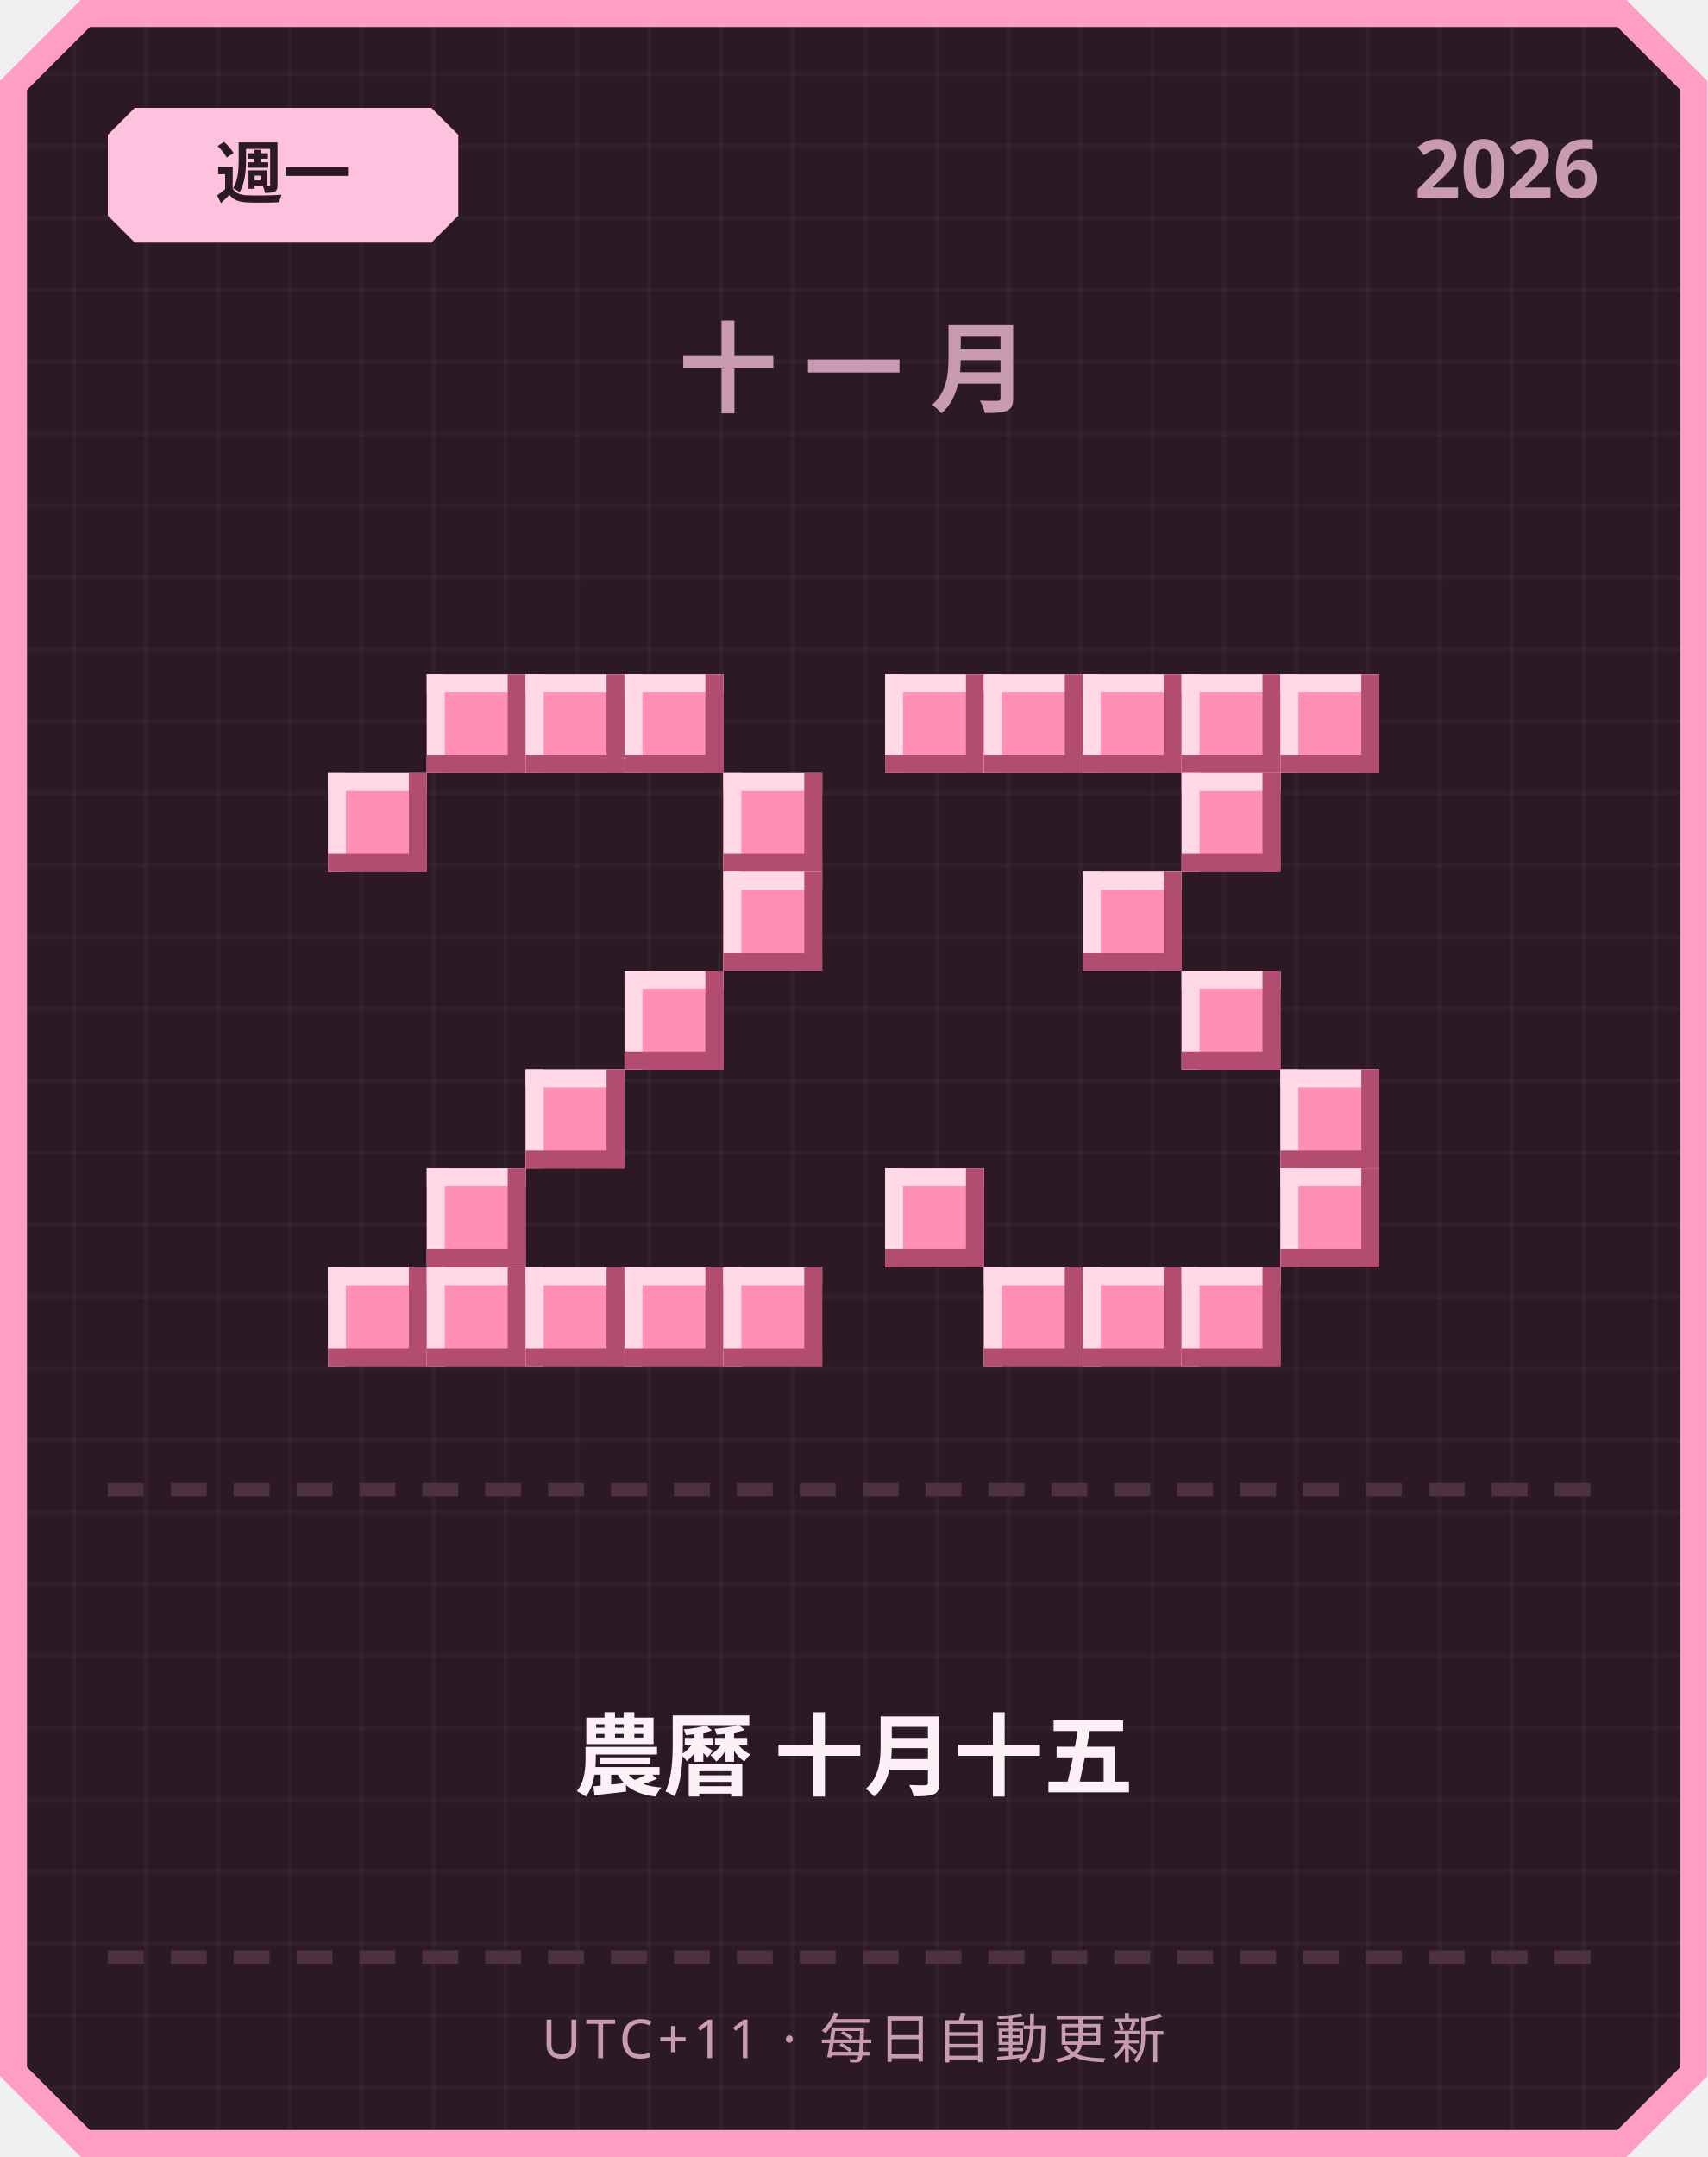
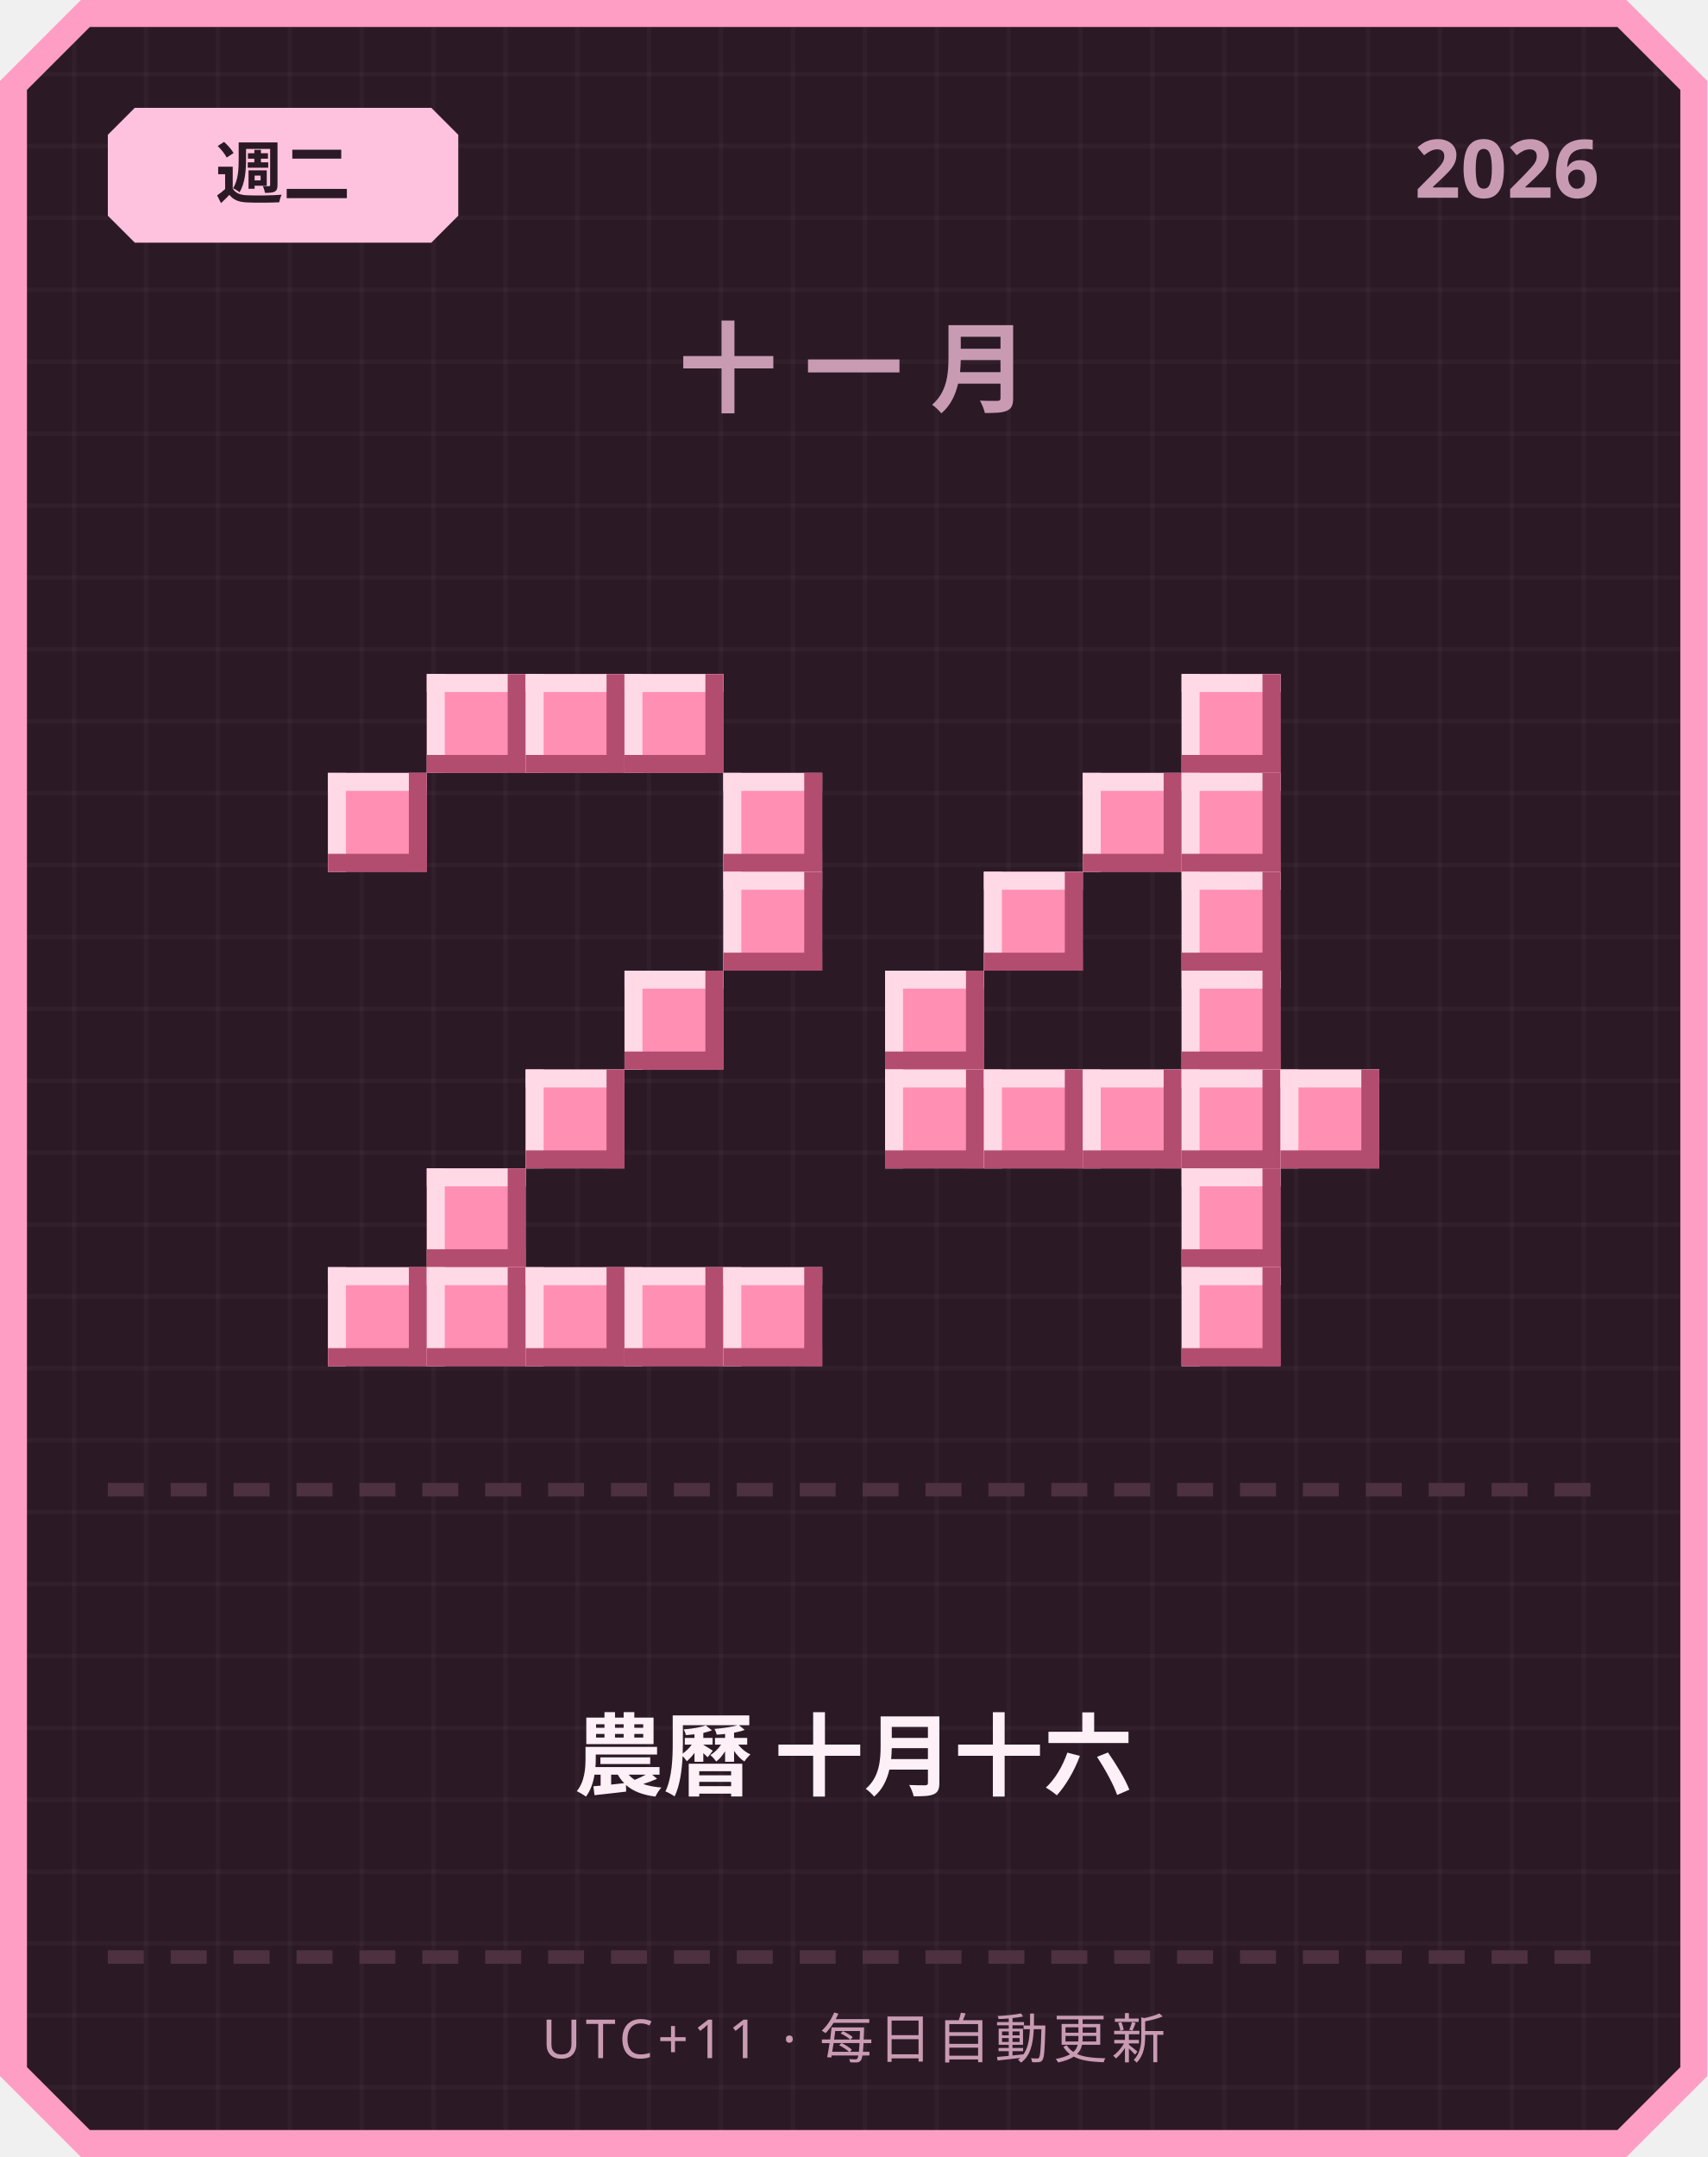
<svg xmlns="http://www.w3.org/2000/svg" width="380" height="480" viewBox="0 0 380 480">
  <defs>
    <pattern id="grid" width="16" height="16" patternUnits="userSpaceOnUse">
      <rect width="16" height="16" fill="#2b1a26" />
      <rect width="1" height="16" fill="#ffffff" opacity="0.03" />
      <rect width="16" height="1" fill="#ffffff" opacity="0.03" />
    </pattern>
  </defs>
  <path d="M 18,0 L 362,0 L 380,18 L 380,462 L 362,480 L 18,480 L 0,462 L 0,18 Z" fill="#ff9ec4" />
  <path d="M 20,6 L 360,6 L 374,20 L 374,460 L 360,474 L 20,474 L 6,460 L 6,20 Z" fill="url(#grid)" />
  <path d="M 30,24 L 96,24 L 102,30 L 102,48 L 96,54 L 30,54 L 24,48 L 24,30 Z" fill="#ffc2de" />
-   <text x="63" y="44" text-anchor="middle" font-family="'Segoe UI', sans-serif" font-size="15" font-weight="700" fill="#2b1a26">週一</text>
+   <text x="63" y="44" text-anchor="middle" font-family="'Segoe UI', sans-serif" font-size="15" font-weight="700" fill="#2b1a26">週二</text>
  <text x="356" y="44" text-anchor="end" font-family="'Segoe UI', sans-serif" font-size="18" font-weight="700" fill="#c99bb3">2026</text>
  <text x="190" y="90" text-anchor="middle" font-family="'Segoe UI', sans-serif" font-size="22" font-weight="700" letter-spacing="6" fill="#c99bb3">十一月</text>
  <rect x="95" y="150" width="22" height="22" fill="#ff8fb3" />
  <rect x="95" y="150" width="22" height="4" fill="#ffd9e6" />
  <rect x="95" y="150" width="4" height="22" fill="#ffd9e6" />
  <rect x="95" y="168" width="22" height="4" fill="#b34d70" />
  <rect x="113" y="150" width="4" height="22" fill="#b34d70" />
  <rect x="117" y="150" width="22" height="22" fill="#ff8fb3" />
  <rect x="117" y="150" width="22" height="4" fill="#ffd9e6" />
  <rect x="117" y="150" width="4" height="22" fill="#ffd9e6" />
  <rect x="117" y="168" width="22" height="4" fill="#b34d70" />
  <rect x="135" y="150" width="4" height="22" fill="#b34d70" />
  <rect x="139" y="150" width="22" height="22" fill="#ff8fb3" />
  <rect x="139" y="150" width="22" height="4" fill="#ffd9e6" />
  <rect x="139" y="150" width="4" height="22" fill="#ffd9e6" />
  <rect x="139" y="168" width="22" height="4" fill="#b34d70" />
  <rect x="157" y="150" width="4" height="22" fill="#b34d70" />
  <rect x="73" y="172" width="22" height="22" fill="#ff8fb3" />
  <rect x="73" y="172" width="22" height="4" fill="#ffd9e6" />
  <rect x="73" y="172" width="4" height="22" fill="#ffd9e6" />
  <rect x="73" y="190" width="22" height="4" fill="#b34d70" />
  <rect x="91" y="172" width="4" height="22" fill="#b34d70" />
  <rect x="161" y="172" width="22" height="22" fill="#ff8fb3" />
  <rect x="161" y="172" width="22" height="4" fill="#ffd9e6" />
  <rect x="161" y="172" width="4" height="22" fill="#ffd9e6" />
  <rect x="161" y="190" width="22" height="4" fill="#b34d70" />
  <rect x="179" y="172" width="4" height="22" fill="#b34d70" />
  <rect x="161" y="194" width="22" height="22" fill="#ff8fb3" />
  <rect x="161" y="194" width="22" height="4" fill="#ffd9e6" />
  <rect x="161" y="194" width="4" height="22" fill="#ffd9e6" />
  <rect x="161" y="212" width="22" height="4" fill="#b34d70" />
  <rect x="179" y="194" width="4" height="22" fill="#b34d70" />
  <rect x="139" y="216" width="22" height="22" fill="#ff8fb3" />
  <rect x="139" y="216" width="22" height="4" fill="#ffd9e6" />
  <rect x="139" y="216" width="4" height="22" fill="#ffd9e6" />
  <rect x="139" y="234" width="22" height="4" fill="#b34d70" />
  <rect x="157" y="216" width="4" height="22" fill="#b34d70" />
  <rect x="117" y="238" width="22" height="22" fill="#ff8fb3" />
  <rect x="117" y="238" width="22" height="4" fill="#ffd9e6" />
  <rect x="117" y="238" width="4" height="22" fill="#ffd9e6" />
  <rect x="117" y="256" width="22" height="4" fill="#b34d70" />
  <rect x="135" y="238" width="4" height="22" fill="#b34d70" />
  <rect x="95" y="260" width="22" height="22" fill="#ff8fb3" />
  <rect x="95" y="260" width="22" height="4" fill="#ffd9e6" />
  <rect x="95" y="260" width="4" height="22" fill="#ffd9e6" />
  <rect x="95" y="278" width="22" height="4" fill="#b34d70" />
  <rect x="113" y="260" width="4" height="22" fill="#b34d70" />
  <rect x="73" y="282" width="22" height="22" fill="#ff8fb3" />
  <rect x="73" y="282" width="22" height="4" fill="#ffd9e6" />
  <rect x="73" y="282" width="4" height="22" fill="#ffd9e6" />
  <rect x="73" y="300" width="22" height="4" fill="#b34d70" />
  <rect x="91" y="282" width="4" height="22" fill="#b34d70" />
  <rect x="95" y="282" width="22" height="22" fill="#ff8fb3" />
  <rect x="95" y="282" width="22" height="4" fill="#ffd9e6" />
  <rect x="95" y="282" width="4" height="22" fill="#ffd9e6" />
  <rect x="95" y="300" width="22" height="4" fill="#b34d70" />
  <rect x="113" y="282" width="4" height="22" fill="#b34d70" />
  <rect x="117" y="282" width="22" height="22" fill="#ff8fb3" />
  <rect x="117" y="282" width="22" height="4" fill="#ffd9e6" />
  <rect x="117" y="282" width="4" height="22" fill="#ffd9e6" />
  <rect x="117" y="300" width="22" height="4" fill="#b34d70" />
  <rect x="135" y="282" width="4" height="22" fill="#b34d70" />
  <rect x="139" y="282" width="22" height="22" fill="#ff8fb3" />
  <rect x="139" y="282" width="22" height="4" fill="#ffd9e6" />
  <rect x="139" y="282" width="4" height="22" fill="#ffd9e6" />
  <rect x="139" y="300" width="22" height="4" fill="#b34d70" />
  <rect x="157" y="282" width="4" height="22" fill="#b34d70" />
  <rect x="161" y="282" width="22" height="22" fill="#ff8fb3" />
  <rect x="161" y="282" width="22" height="4" fill="#ffd9e6" />
  <rect x="161" y="282" width="4" height="22" fill="#ffd9e6" />
  <rect x="161" y="300" width="22" height="4" fill="#b34d70" />
  <rect x="179" y="282" width="4" height="22" fill="#b34d70" />
-   <rect x="197" y="150" width="22" height="22" fill="#ff8fb3" />
-   <rect x="197" y="150" width="22" height="4" fill="#ffd9e6" />
-   <rect x="197" y="150" width="4" height="22" fill="#ffd9e6" />
-   <rect x="197" y="168" width="22" height="4" fill="#b34d70" />
-   <rect x="215" y="150" width="4" height="22" fill="#b34d70" />
-   <rect x="219" y="150" width="22" height="22" fill="#ff8fb3" />
-   <rect x="219" y="150" width="22" height="4" fill="#ffd9e6" />
-   <rect x="219" y="150" width="4" height="22" fill="#ffd9e6" />
-   <rect x="219" y="168" width="22" height="4" fill="#b34d70" />
-   <rect x="237" y="150" width="4" height="22" fill="#b34d70" />
-   <rect x="241" y="150" width="22" height="22" fill="#ff8fb3" />
-   <rect x="241" y="150" width="22" height="4" fill="#ffd9e6" />
-   <rect x="241" y="150" width="4" height="22" fill="#ffd9e6" />
-   <rect x="241" y="168" width="22" height="4" fill="#b34d70" />
-   <rect x="259" y="150" width="4" height="22" fill="#b34d70" />
  <rect x="263" y="150" width="22" height="22" fill="#ff8fb3" />
  <rect x="263" y="150" width="22" height="4" fill="#ffd9e6" />
  <rect x="263" y="150" width="4" height="22" fill="#ffd9e6" />
  <rect x="263" y="168" width="22" height="4" fill="#b34d70" />
  <rect x="281" y="150" width="4" height="22" fill="#b34d70" />
-   <rect x="285" y="150" width="22" height="22" fill="#ff8fb3" />
-   <rect x="285" y="150" width="22" height="4" fill="#ffd9e6" />
-   <rect x="285" y="150" width="4" height="22" fill="#ffd9e6" />
-   <rect x="285" y="168" width="22" height="4" fill="#b34d70" />
-   <rect x="303" y="150" width="4" height="22" fill="#b34d70" />
+   <rect x="241" y="172" width="22" height="22" fill="#ff8fb3" />
+   <rect x="241" y="172" width="22" height="4" fill="#ffd9e6" />
+   <rect x="241" y="172" width="4" height="22" fill="#ffd9e6" />
+   <rect x="241" y="190" width="22" height="4" fill="#b34d70" />
+   <rect x="259" y="172" width="4" height="22" fill="#b34d70" />
  <rect x="263" y="172" width="22" height="22" fill="#ff8fb3" />
  <rect x="263" y="172" width="22" height="4" fill="#ffd9e6" />
  <rect x="263" y="172" width="4" height="22" fill="#ffd9e6" />
  <rect x="263" y="190" width="22" height="4" fill="#b34d70" />
  <rect x="281" y="172" width="4" height="22" fill="#b34d70" />
-   <rect x="241" y="194" width="22" height="22" fill="#ff8fb3" />
-   <rect x="241" y="194" width="22" height="4" fill="#ffd9e6" />
-   <rect x="241" y="194" width="4" height="22" fill="#ffd9e6" />
-   <rect x="241" y="212" width="22" height="4" fill="#b34d70" />
-   <rect x="259" y="194" width="4" height="22" fill="#b34d70" />
+   <rect x="219" y="194" width="22" height="22" fill="#ff8fb3" />
+   <rect x="219" y="194" width="22" height="4" fill="#ffd9e6" />
+   <rect x="219" y="194" width="4" height="22" fill="#ffd9e6" />
+   <rect x="219" y="212" width="22" height="4" fill="#b34d70" />
+   <rect x="237" y="194" width="4" height="22" fill="#b34d70" />
+   <rect x="263" y="194" width="22" height="22" fill="#ff8fb3" />
+   <rect x="263" y="194" width="22" height="4" fill="#ffd9e6" />
+   <rect x="263" y="194" width="4" height="22" fill="#ffd9e6" />
+   <rect x="263" y="212" width="22" height="4" fill="#b34d70" />
+   <rect x="281" y="194" width="4" height="22" fill="#b34d70" />
+   <rect x="197" y="216" width="22" height="22" fill="#ff8fb3" />
+   <rect x="197" y="216" width="22" height="4" fill="#ffd9e6" />
+   <rect x="197" y="216" width="4" height="22" fill="#ffd9e6" />
+   <rect x="197" y="234" width="22" height="4" fill="#b34d70" />
+   <rect x="215" y="216" width="4" height="22" fill="#b34d70" />
  <rect x="263" y="216" width="22" height="22" fill="#ff8fb3" />
  <rect x="263" y="216" width="22" height="4" fill="#ffd9e6" />
  <rect x="263" y="216" width="4" height="22" fill="#ffd9e6" />
  <rect x="263" y="234" width="22" height="4" fill="#b34d70" />
  <rect x="281" y="216" width="4" height="22" fill="#b34d70" />
+   <rect x="197" y="238" width="22" height="22" fill="#ff8fb3" />
+   <rect x="197" y="238" width="22" height="4" fill="#ffd9e6" />
+   <rect x="197" y="238" width="4" height="22" fill="#ffd9e6" />
+   <rect x="197" y="256" width="22" height="4" fill="#b34d70" />
+   <rect x="215" y="238" width="4" height="22" fill="#b34d70" />
+   <rect x="219" y="238" width="22" height="22" fill="#ff8fb3" />
+   <rect x="219" y="238" width="22" height="4" fill="#ffd9e6" />
+   <rect x="219" y="238" width="4" height="22" fill="#ffd9e6" />
+   <rect x="219" y="256" width="22" height="4" fill="#b34d70" />
+   <rect x="237" y="238" width="4" height="22" fill="#b34d70" />
+   <rect x="241" y="238" width="22" height="22" fill="#ff8fb3" />
+   <rect x="241" y="238" width="22" height="4" fill="#ffd9e6" />
+   <rect x="241" y="238" width="4" height="22" fill="#ffd9e6" />
+   <rect x="241" y="256" width="22" height="4" fill="#b34d70" />
+   <rect x="259" y="238" width="4" height="22" fill="#b34d70" />
+   <rect x="263" y="238" width="22" height="22" fill="#ff8fb3" />
+   <rect x="263" y="238" width="22" height="4" fill="#ffd9e6" />
+   <rect x="263" y="238" width="4" height="22" fill="#ffd9e6" />
+   <rect x="263" y="256" width="22" height="4" fill="#b34d70" />
+   <rect x="281" y="238" width="4" height="22" fill="#b34d70" />
  <rect x="285" y="238" width="22" height="22" fill="#ff8fb3" />
  <rect x="285" y="238" width="22" height="4" fill="#ffd9e6" />
  <rect x="285" y="238" width="4" height="22" fill="#ffd9e6" />
  <rect x="285" y="256" width="22" height="4" fill="#b34d70" />
  <rect x="303" y="238" width="4" height="22" fill="#b34d70" />
-   <rect x="197" y="260" width="22" height="22" fill="#ff8fb3" />
-   <rect x="197" y="260" width="22" height="4" fill="#ffd9e6" />
-   <rect x="197" y="260" width="4" height="22" fill="#ffd9e6" />
-   <rect x="197" y="278" width="22" height="4" fill="#b34d70" />
-   <rect x="215" y="260" width="4" height="22" fill="#b34d70" />
-   <rect x="285" y="260" width="22" height="22" fill="#ff8fb3" />
-   <rect x="285" y="260" width="22" height="4" fill="#ffd9e6" />
-   <rect x="285" y="260" width="4" height="22" fill="#ffd9e6" />
-   <rect x="285" y="278" width="22" height="4" fill="#b34d70" />
-   <rect x="303" y="260" width="4" height="22" fill="#b34d70" />
-   <rect x="219" y="282" width="22" height="22" fill="#ff8fb3" />
-   <rect x="219" y="282" width="22" height="4" fill="#ffd9e6" />
-   <rect x="219" y="282" width="4" height="22" fill="#ffd9e6" />
-   <rect x="219" y="300" width="22" height="4" fill="#b34d70" />
-   <rect x="237" y="282" width="4" height="22" fill="#b34d70" />
-   <rect x="241" y="282" width="22" height="22" fill="#ff8fb3" />
-   <rect x="241" y="282" width="22" height="4" fill="#ffd9e6" />
-   <rect x="241" y="282" width="4" height="22" fill="#ffd9e6" />
-   <rect x="241" y="300" width="22" height="4" fill="#b34d70" />
-   <rect x="259" y="282" width="4" height="22" fill="#b34d70" />
+   <rect x="263" y="260" width="22" height="22" fill="#ff8fb3" />
+   <rect x="263" y="260" width="22" height="4" fill="#ffd9e6" />
+   <rect x="263" y="260" width="4" height="22" fill="#ffd9e6" />
+   <rect x="263" y="278" width="22" height="4" fill="#b34d70" />
+   <rect x="281" y="260" width="4" height="22" fill="#b34d70" />
  <rect x="263" y="282" width="22" height="22" fill="#ff8fb3" />
  <rect x="263" y="282" width="22" height="4" fill="#ffd9e6" />
  <rect x="263" y="282" width="4" height="22" fill="#ffd9e6" />
  <rect x="263" y="300" width="22" height="4" fill="#b34d70" />
  <rect x="281" y="282" width="4" height="22" fill="#b34d70" />
  <rect x="24" y="330" width="8" height="3" fill="#4d3140" />
  <rect x="38" y="330" width="8" height="3" fill="#4d3140" />
  <rect x="52" y="330" width="8" height="3" fill="#4d3140" />
  <rect x="66" y="330" width="8" height="3" fill="#4d3140" />
  <rect x="80" y="330" width="8" height="3" fill="#4d3140" />
  <rect x="94" y="330" width="8" height="3" fill="#4d3140" />
  <rect x="108" y="330" width="8" height="3" fill="#4d3140" />
  <rect x="122" y="330" width="8" height="3" fill="#4d3140" />
  <rect x="136" y="330" width="8" height="3" fill="#4d3140" />
  <rect x="150" y="330" width="8" height="3" fill="#4d3140" />
  <rect x="164" y="330" width="8" height="3" fill="#4d3140" />
  <rect x="178" y="330" width="8" height="3" fill="#4d3140" />
  <rect x="192" y="330" width="8" height="3" fill="#4d3140" />
  <rect x="206" y="330" width="8" height="3" fill="#4d3140" />
  <rect x="220" y="330" width="8" height="3" fill="#4d3140" />
  <rect x="234" y="330" width="8" height="3" fill="#4d3140" />
  <rect x="248" y="330" width="8" height="3" fill="#4d3140" />
  <rect x="262" y="330" width="8" height="3" fill="#4d3140" />
  <rect x="276" y="330" width="8" height="3" fill="#4d3140" />
  <rect x="290" y="330" width="8" height="3" fill="#4d3140" />
  <rect x="304" y="330" width="8" height="3" fill="#4d3140" />
  <rect x="318" y="330" width="8" height="3" fill="#4d3140" />
  <rect x="332" y="330" width="8" height="3" fill="#4d3140" />
  <rect x="346" y="330" width="8" height="3" fill="#4d3140" />
-   <text x="190" y="398" text-anchor="middle" font-family="'Segoe UI', 'Microsoft JhengHei', sans-serif" font-size="20" font-weight="700" fill="#fdf0f6">農曆 十月十五</text>
+   <text x="190" y="398" text-anchor="middle" font-family="'Segoe UI', 'Microsoft JhengHei', sans-serif" font-size="20" font-weight="700" fill="#fdf0f6">農曆 十月十六</text>
  <rect x="24" y="434" width="8" height="3" fill="#4d3140" />
  <rect x="38" y="434" width="8" height="3" fill="#4d3140" />
  <rect x="52" y="434" width="8" height="3" fill="#4d3140" />
  <rect x="66" y="434" width="8" height="3" fill="#4d3140" />
  <rect x="80" y="434" width="8" height="3" fill="#4d3140" />
  <rect x="94" y="434" width="8" height="3" fill="#4d3140" />
  <rect x="108" y="434" width="8" height="3" fill="#4d3140" />
  <rect x="122" y="434" width="8" height="3" fill="#4d3140" />
  <rect x="136" y="434" width="8" height="3" fill="#4d3140" />
  <rect x="150" y="434" width="8" height="3" fill="#4d3140" />
  <rect x="164" y="434" width="8" height="3" fill="#4d3140" />
  <rect x="178" y="434" width="8" height="3" fill="#4d3140" />
  <rect x="192" y="434" width="8" height="3" fill="#4d3140" />
  <rect x="206" y="434" width="8" height="3" fill="#4d3140" />
  <rect x="220" y="434" width="8" height="3" fill="#4d3140" />
  <rect x="234" y="434" width="8" height="3" fill="#4d3140" />
  <rect x="248" y="434" width="8" height="3" fill="#4d3140" />
  <rect x="262" y="434" width="8" height="3" fill="#4d3140" />
  <rect x="276" y="434" width="8" height="3" fill="#4d3140" />
  <rect x="290" y="434" width="8" height="3" fill="#4d3140" />
  <rect x="304" y="434" width="8" height="3" fill="#4d3140" />
  <rect x="318" y="434" width="8" height="3" fill="#4d3140" />
  <rect x="332" y="434" width="8" height="3" fill="#4d3140" />
  <rect x="346" y="434" width="8" height="3" fill="#4d3140" />
  <text x="190" y="458" text-anchor="middle" font-family="'Segoe UI', sans-serif" font-size="12" letter-spacing="1" fill="#c99bb3">UTC+11 · 每日自動更新</text>
</svg>
